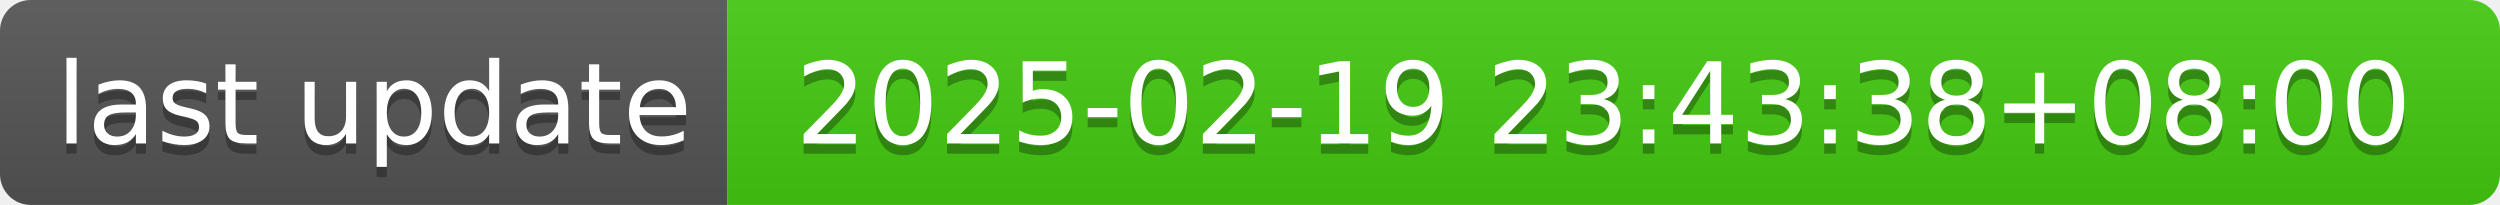
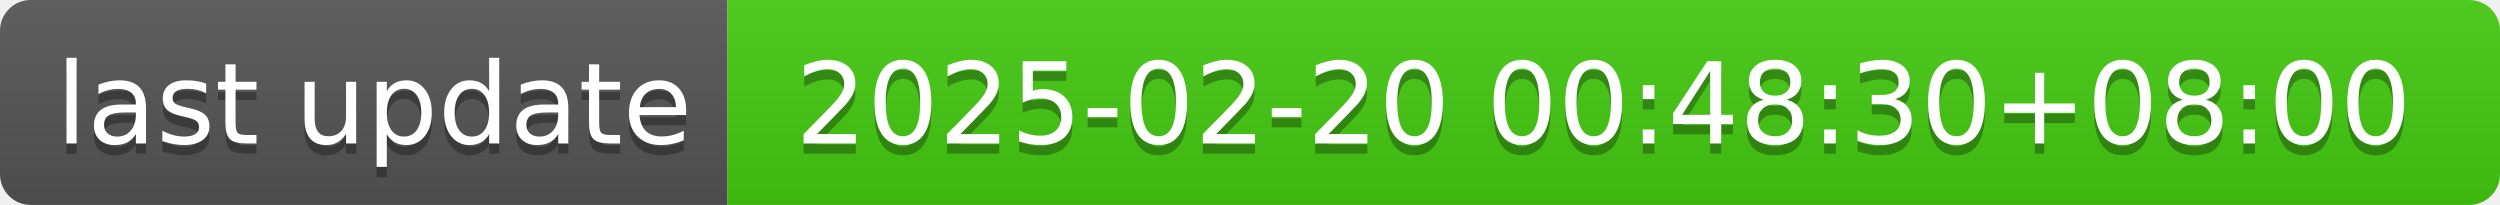
- <svg xmlns="http://www.w3.org/2000/svg" width="244" height="20" role="img" aria-label="last update: 2025-02-19 23:43:38+08:00">
+ <svg xmlns="http://www.w3.org/2000/svg" width="244" height="20" role="img" aria-label="last update: 2025-02-20 00:48:30+08:00">
  <linearGradient id="s" x2="0" y2="100%">
    <stop offset="0" stop-color="#bbb" stop-opacity=".1" />
    <stop offset="1" stop-opacity=".1" />
  </linearGradient>
  <clipPath id="r">
    <rect width="244" height="20" rx="3" fill="#fff" />
  </clipPath>
  <g clip-path="url(#r)">
    <rect width="71" height="20" fill="#555" />
    <rect x="71" width="173" height="20" fill="#4c1" />
    <rect width="244" height="20" fill="url(#s)" />
  </g>
  <g fill="#fff" text-anchor="middle" font-family="Verdana,Geneva,DejaVu Sans,sans-serif" text-rendering="geometricPrecision" font-size="110">
    <text aria-hidden="true" x="365" y="150" fill="#010101" fill-opacity=".3" transform="scale(.1)" textLength="610">last update</text>
    <text x="365" y="140" transform="scale(.1)" fill="#fff" textLength="610">last update</text>
-     <text aria-hidden="true" x="1565" y="150" fill="#010101" fill-opacity=".3" transform="scale(.1)" textLength="1630">2025-02-19 23:43:38+08:00</text>
-     <text x="1565" y="140" transform="scale(.1)" fill="#fff" textLength="1630">2025-02-19 23:43:38+08:00</text>
+     <text aria-hidden="true" x="1565" y="150" fill="#010101" fill-opacity=".3" transform="scale(.1)" textLength="1630">2025-02-20 00:48:30+08:00</text>
+     <text x="1565" y="140" transform="scale(.1)" fill="#fff" textLength="1630">2025-02-20 00:48:30+08:00</text>
  </g>
</svg>
